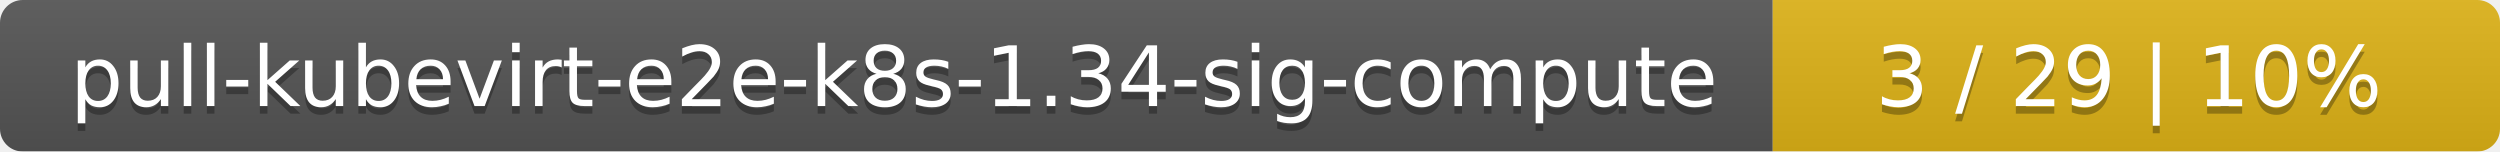
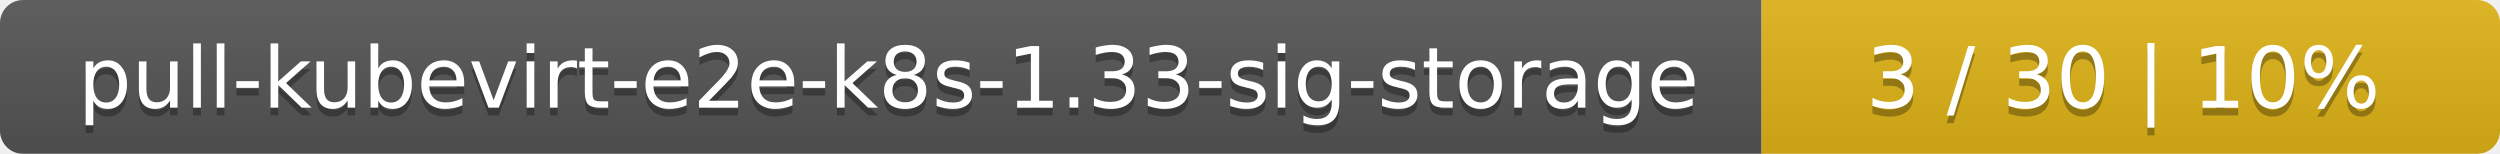
- <svg xmlns="http://www.w3.org/2000/svg" width="330" height="20">
+ <svg xmlns="http://www.w3.org/2000/svg" width="325" height="20">
  <linearGradient id="smooth" x2="0" y2="100%">
    <stop offset="0" stop-color="#bbb" stop-opacity=".1" />
    <stop offset="1" stop-opacity=".1" />
  </linearGradient>
  <mask id="round">
-     <rect width="330" height="20" rx="3" fill="#fff" />
+     <rect width="325" height="20" rx="3" fill="#fff" />
  </mask>
  <g mask="url(#round)">
-     <rect width="234" height="20" fill="#555" />
-     <rect x="234" width="96" height="20" fill="#dfb317" />
-     <rect width="330" height="20" fill="url(#smooth)" />
+     <rect width="229" height="20" fill="#555" />
+     <rect x="229" width="96" height="20" fill="#dfb317" />
+     <rect width="325" height="20" fill="url(#smooth)" />
  </g>
  <g fill="#fff" text-anchor="middle" font-family="DejaVu Sans,Verdana,Geneva,sans-serif" font-size="11">
-     <text x="118" y="15" fill="#010101" fill-opacity=".3">pull-kubevirt-e2e-k8s-1.34-sig-compute</text>
-     <text x="118" y="14">pull-kubevirt-e2e-k8s-1.34-sig-compute</text>
-     <text x="281" y="15" fill="#010101" fill-opacity=".3">3 / 29    |    10%</text>
-     <text x="281" y="14">3 / 29    |    10%</text>
+     <text x="115.5" y="15" fill="#010101" fill-opacity=".3">pull-kubevirt-e2e-k8s-1.33-sig-storage</text>
+     <text x="115.5" y="14">pull-kubevirt-e2e-k8s-1.33-sig-storage</text>
+     <text x="276" y="15" fill="#010101" fill-opacity=".3">3 / 30    |    10%</text>
+     <text x="276" y="14">3 / 30    |    10%</text>
  </g>
</svg>
